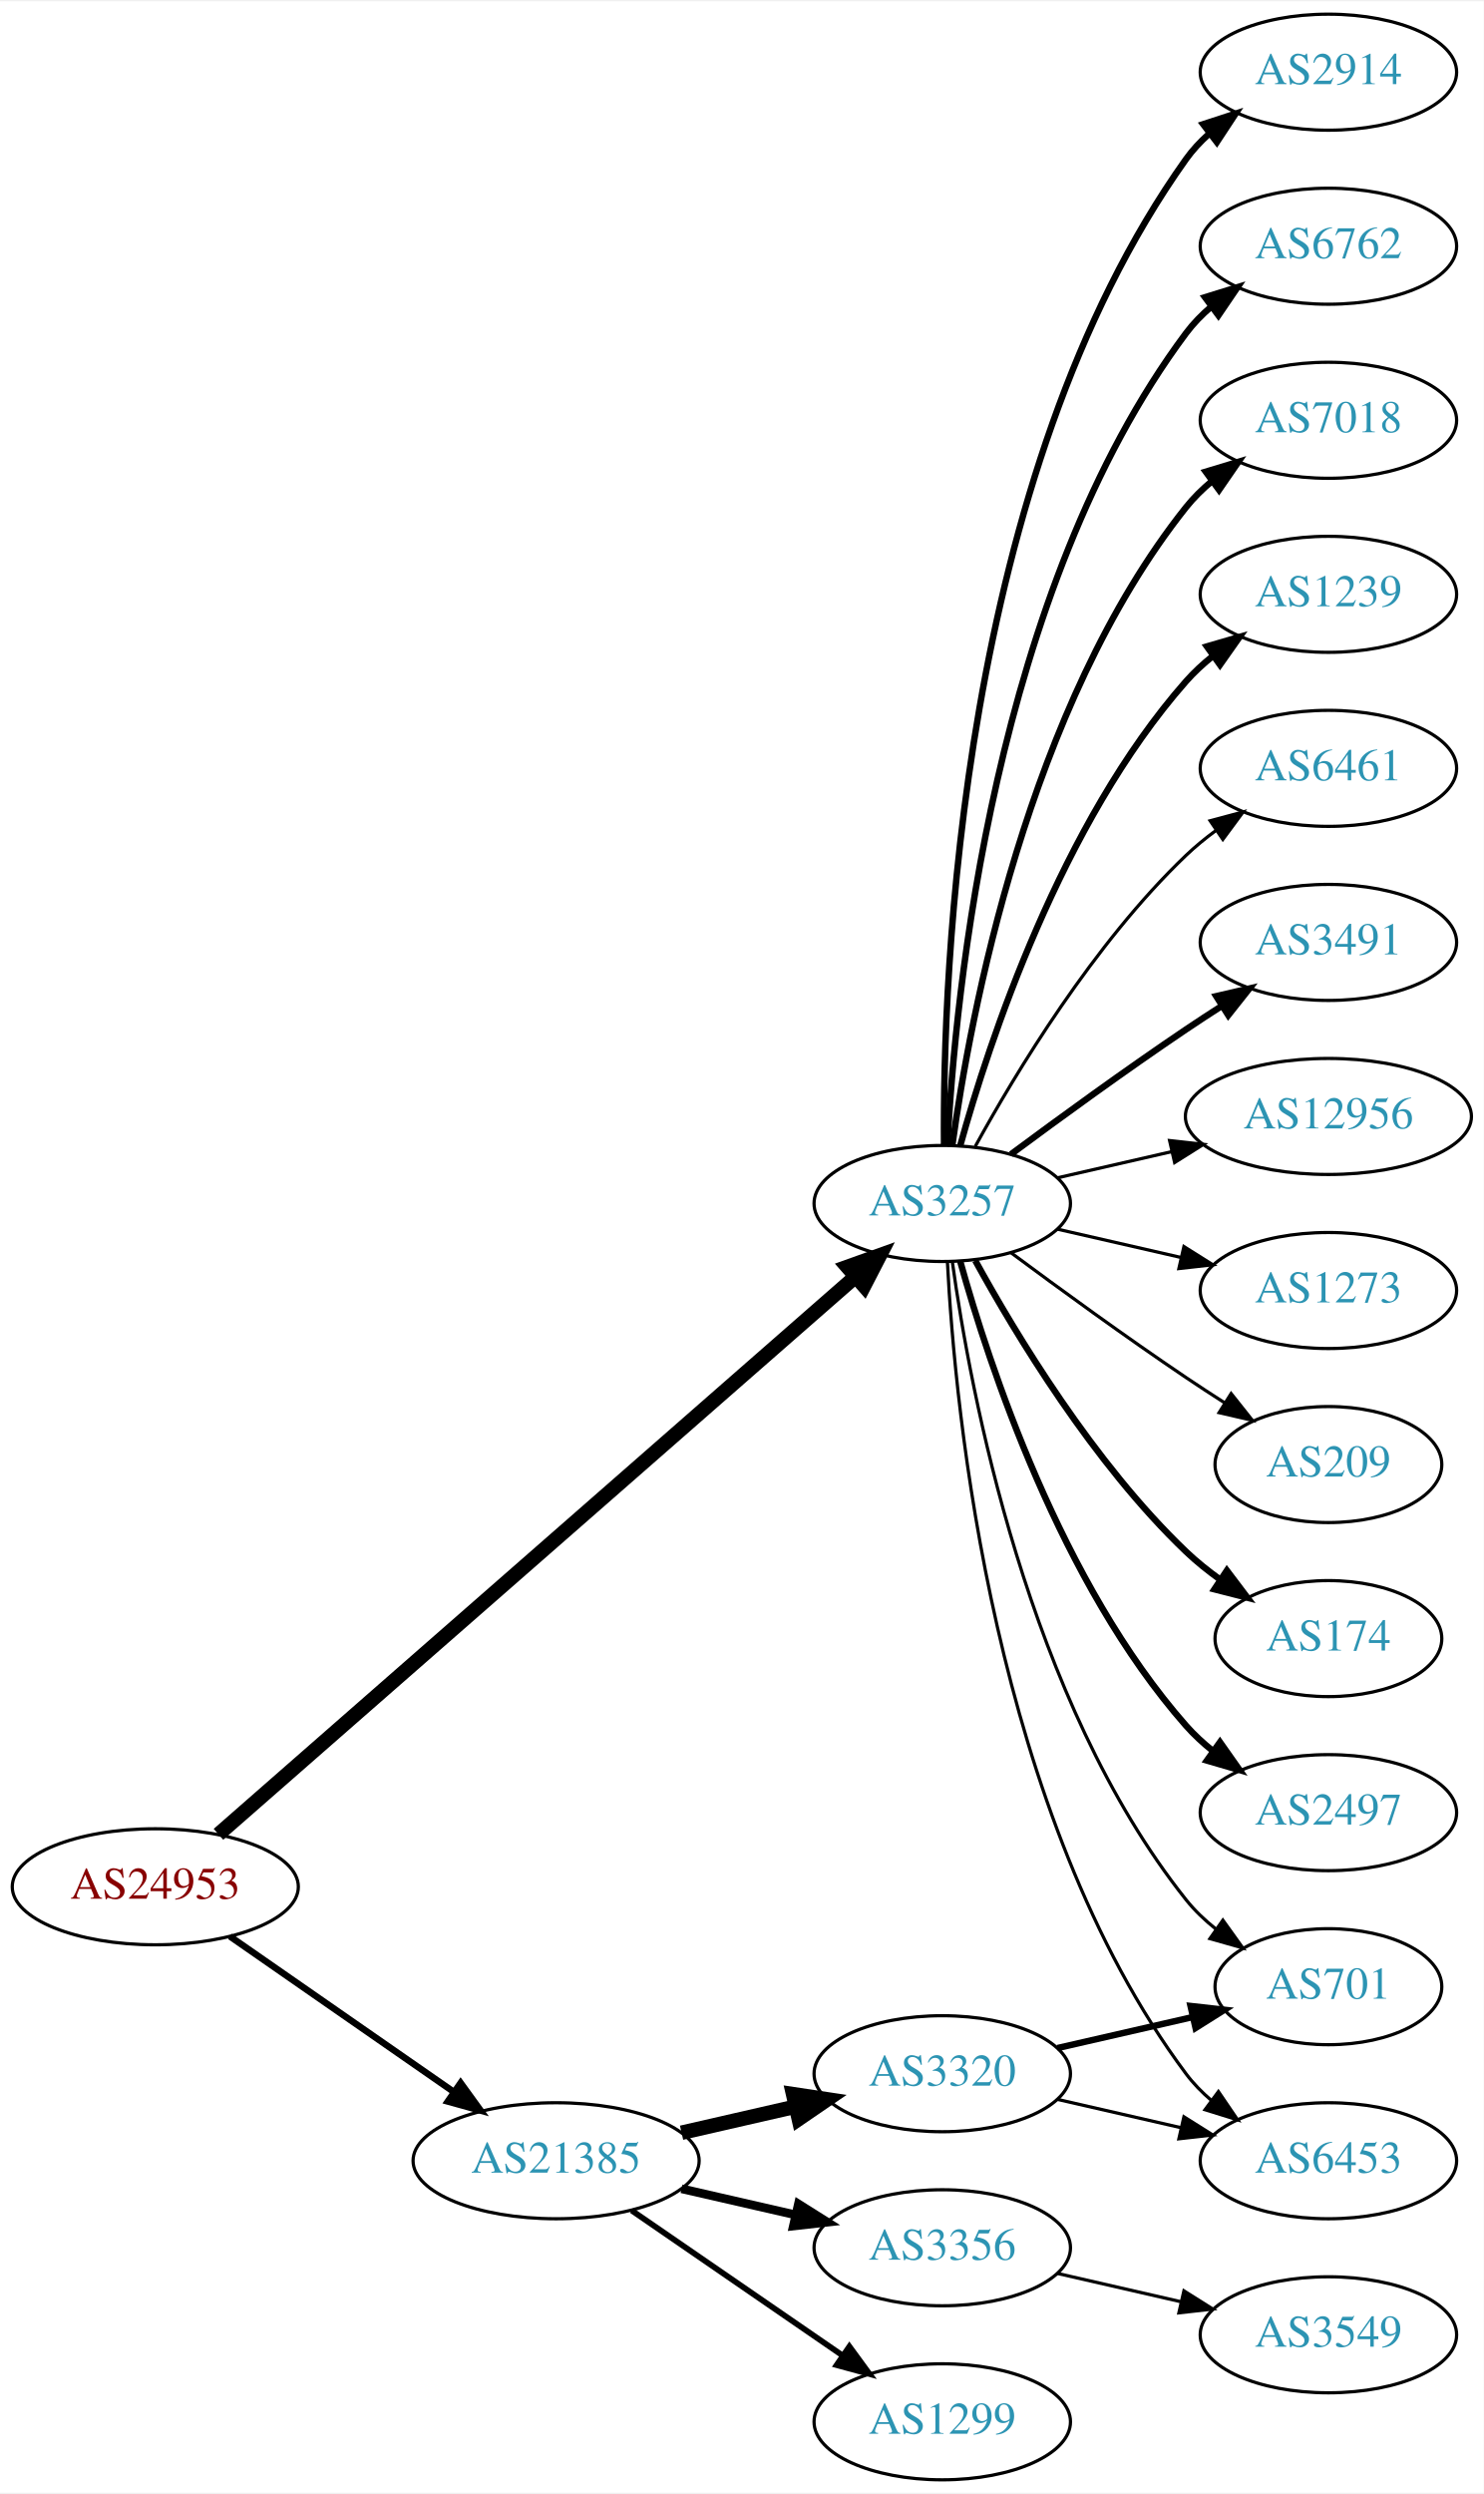
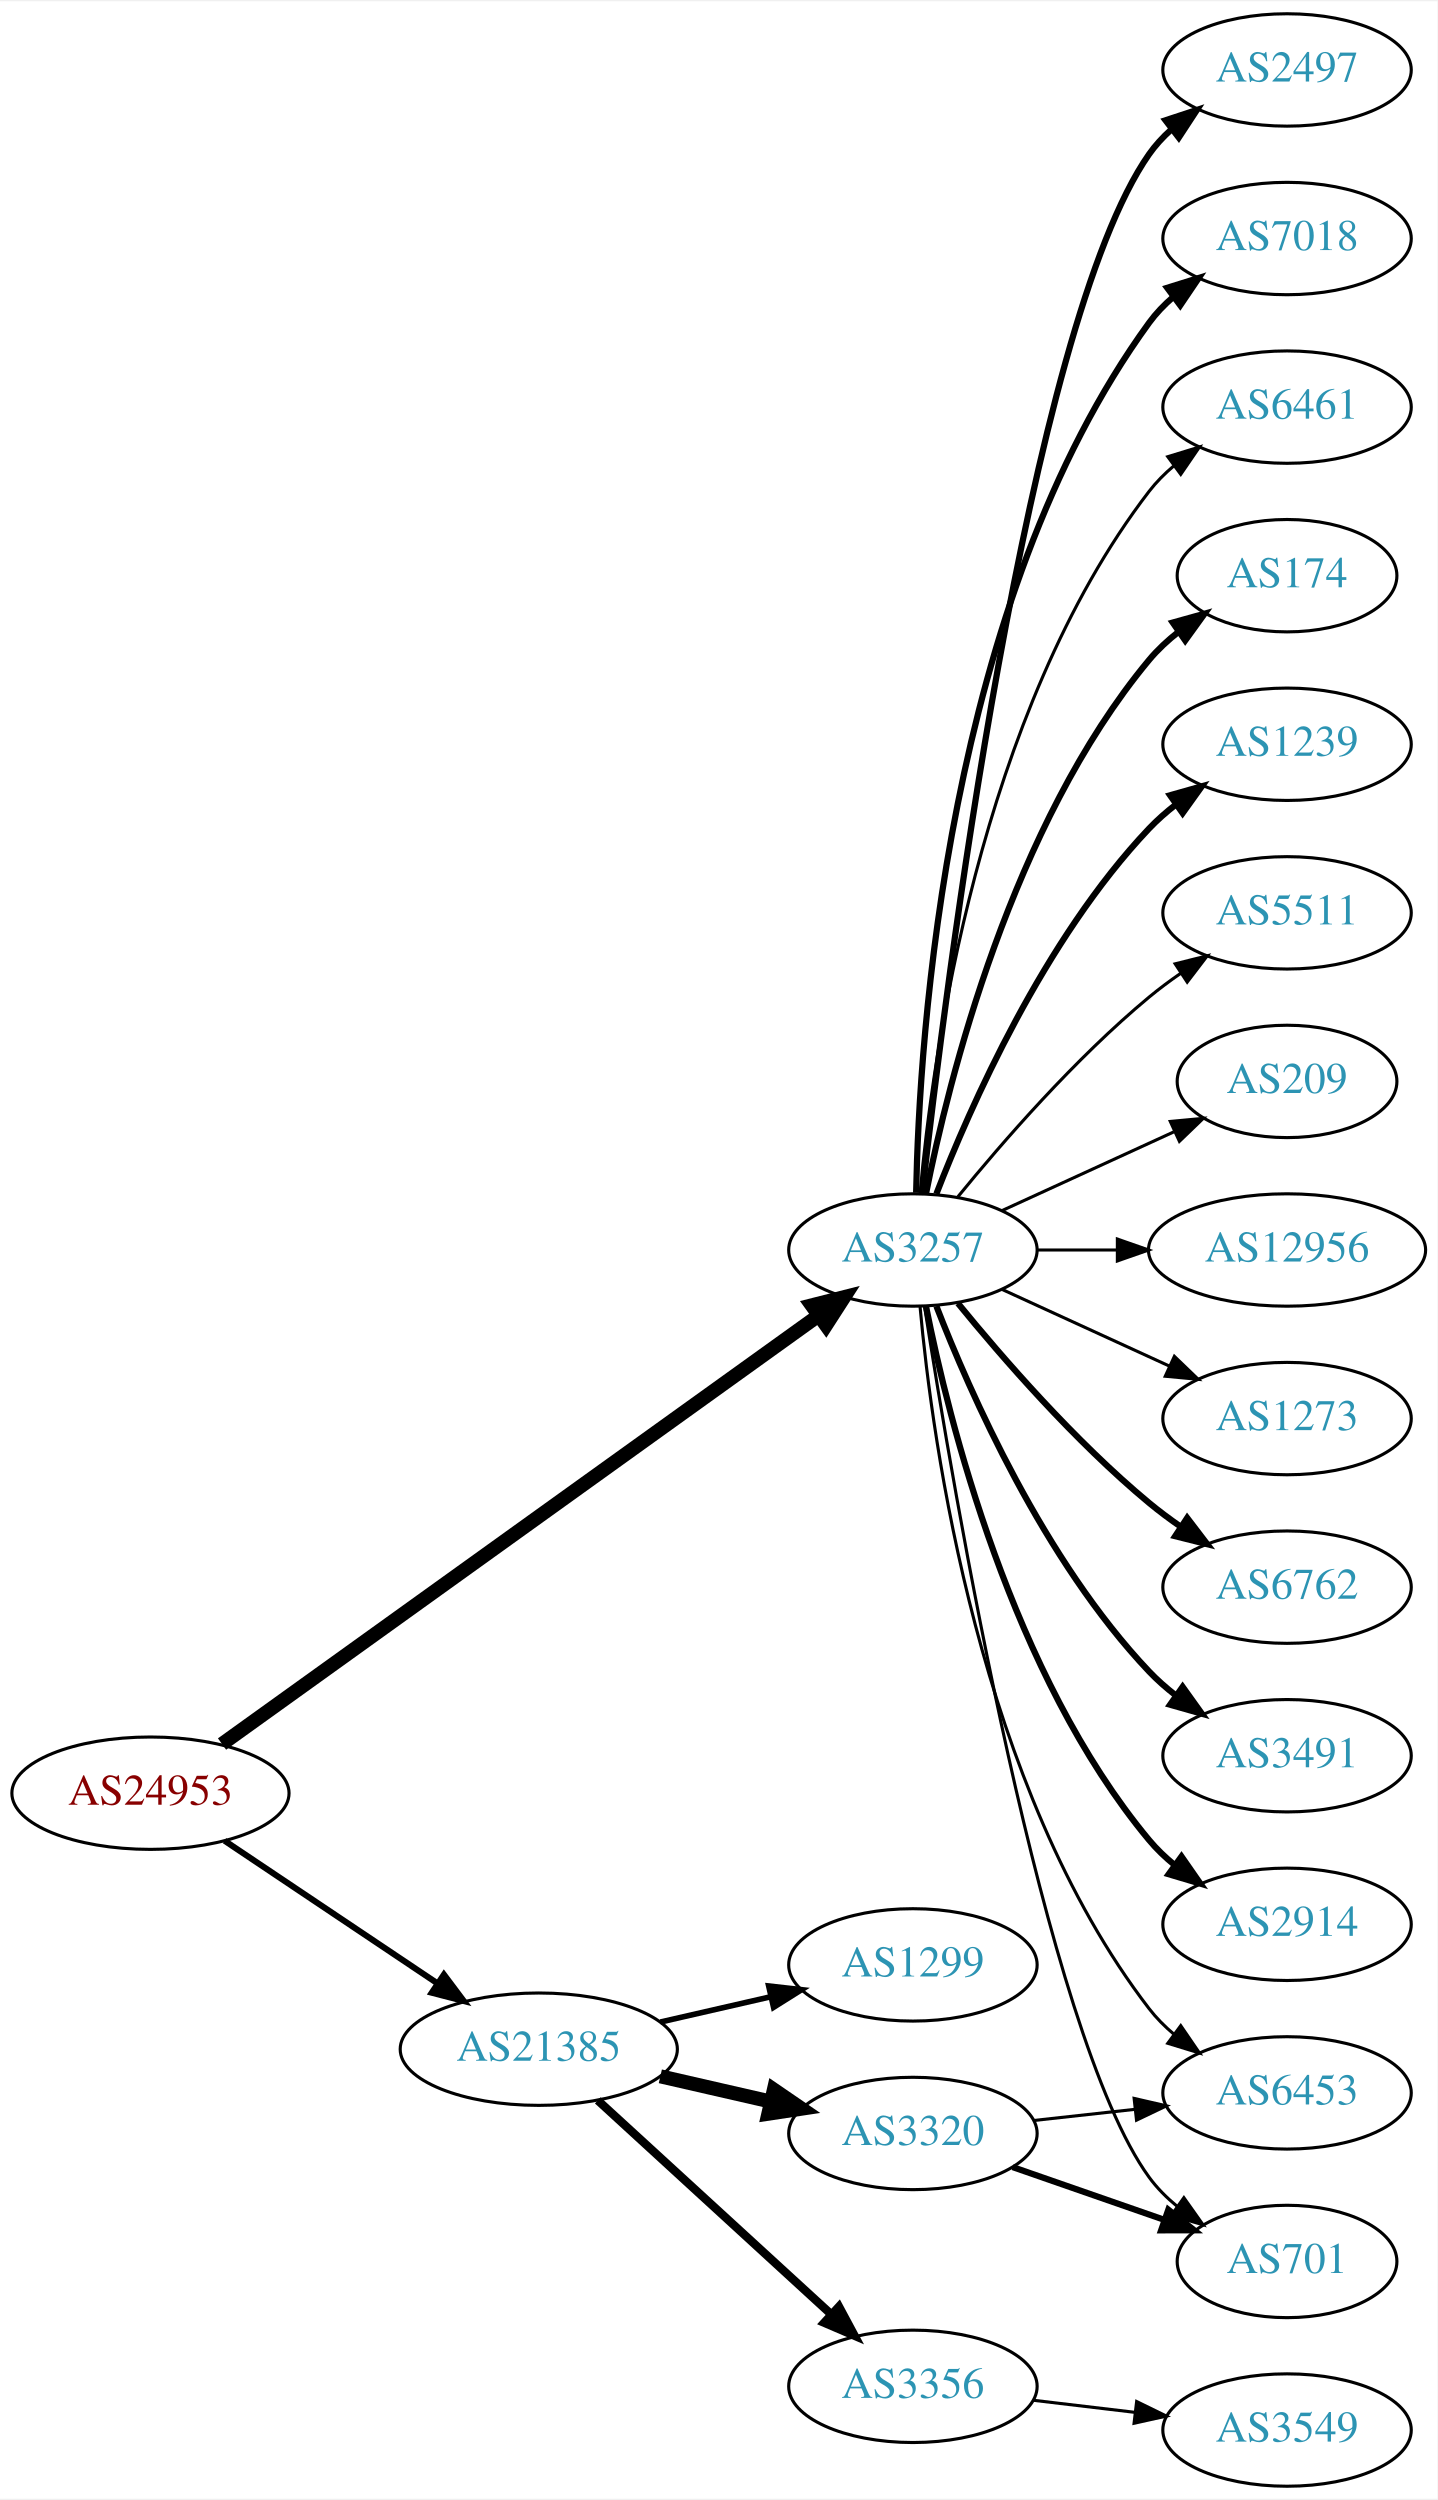
- <svg xmlns="http://www.w3.org/2000/svg" xmlns:xlink="http://www.w3.org/1999/xlink" width="460pt" height="773pt" viewBox="0.00 0.00 460.47 773.00">
-   <g id="graph0" class="graph" transform="scale(1 1) rotate(0) translate(4 769)">
-     <polygon fill="white" stroke="none" points="-4,4 -4,-769 456.469,-769 456.469,4 -4,4" />
+ <svg xmlns="http://www.w3.org/2000/svg" xmlns:xlink="http://www.w3.org/1999/xlink" width="460pt" height="800pt" viewBox="0.00 0.00 460.47 800.00">
+   <g id="graph0" class="graph" transform="scale(1 1) rotate(0) translate(4 796)">
+     <polygon fill="white" stroke="none" points="-4,4 -4,-796 456.469,-796 456.469,4 -4,4" />
    <g id="node1" class="node">
      <g id="a_node1">
        <a xlink:href="/asn/24953" xlink:title="AS24953 ~ AS MACRO: AS-24953 (customers) [AT]">
-           <ellipse fill="#ffffff" stroke="black" cx="44.196" cy="-184" rx="44.393" ry="18" />
-           <text text-anchor="middle" x="44.196" y="-180.3" font-family="Times,serif" font-size="14.00" fill="#880000">AS24953</text>
+           <ellipse fill="#ffffff" stroke="black" cx="44.196" cy="-222" rx="44.393" ry="18" />
+           <text text-anchor="middle" x="44.196" y="-218.3" font-family="Times,serif" font-size="14.00" fill="#880000">AS24953</text>
        </a>
      </g>
    </g>
    <g id="node2" class="node">
      <g id="a_node2">
        <a xlink:href="/asn/3257" xlink:title="AS3257 ~ GTT [DE]">
          <ellipse fill="#ffffff" stroke="black" cx="288.431" cy="-396" rx="39.794" ry="18" />
          <text text-anchor="middle" x="288.431" y="-392.3" font-family="Times,serif" font-size="14.00" fill="#2c94b3">AS3257</text>
        </a>
      </g>
    </g>
    <g id="edge1" class="edge">
-       <path fill="none" stroke="black" stroke-width="4.5" d="M63.802,-200.283C106.619,-237.756 212.219,-330.176 261.421,-373.237" />
-       <polygon fill="black" stroke="black" stroke-width="4.5" points="258.975,-376.329 269.093,-379.951 264.162,-370.403 258.975,-376.329" />
+       <path fill="none" stroke="black" stroke-width="4.5" d="M67.12,-237.748C110.846,-269.157 208.915,-339.601 258.111,-374.94" />
+       <polygon fill="black" stroke="black" stroke-width="4.5" points="256.003,-378.273 266.422,-380.909 260.597,-371.877 256.003,-378.273" />
    </g>
    <g id="node3" class="node">
      <g id="a_node3">
        <a xlink:href="/asn/21385" xlink:title="AS21385 ~ Trusted Network GmbH [DE]">
-           <ellipse fill="#ffffff" stroke="black" cx="168.588" cy="-99" rx="44.393" ry="18" />
-           <text text-anchor="middle" x="168.588" y="-95.3" font-family="Times,serif" font-size="14.00" fill="#2c94b3">AS21385</text>
+           <ellipse fill="#ffffff" stroke="black" cx="168.588" cy="-140" rx="44.393" ry="18" />
+           <text text-anchor="middle" x="168.588" y="-136.3" font-family="Times,serif" font-size="14.00" fill="#2c94b3">AS21385</text>
        </a>
      </g>
    </g>
    <g id="edge2" class="edge">
-       <path fill="none" stroke="black" stroke-width="2.045" d="M67.36,-168.607C86.821,-155.092 115.319,-135.3 136.958,-120.272" />
-       <polygon fill="black" stroke="black" stroke-width="2.045" points="138.958,-123.145 145.175,-114.566 134.965,-117.395 138.958,-123.145" />
+       <path fill="none" stroke="black" stroke-width="1.957" d="M67.93,-206.769C87.13,-193.905 114.825,-175.35 136.148,-161.064" />
+       <polygon fill="black" stroke="black" stroke-width="1.957" points="138.201,-163.902 144.56,-155.428 134.305,-158.086 138.201,-163.902" />
    </g>
    <g id="node4" class="node">
      <g id="a_node4">
-         <a xlink:href="/asn/174" xlink:title="AS174 ~ Cogent Communications [US]">
-           <ellipse fill="#ffffff" stroke="black" cx="408.273" cy="-261" rx="35.194" ry="18" />
-           <text text-anchor="middle" x="408.273" y="-257.3" font-family="Times,serif" font-size="14.00" fill="#2c94b3">AS174</text>
+         <a xlink:href="/asn/6762" xlink:title="AS6762 ~ TELECOM ITALIA SPARKLE S.p.A. [IT]">
+           <ellipse fill="#ffffff" stroke="black" cx="408.273" cy="-288" rx="39.794" ry="18" />
+           <text text-anchor="middle" x="408.273" y="-284.3" font-family="Times,serif" font-size="14.00" fill="#2c94b3">AS6762</text>
        </a>
      </g>
    </g>
    <g id="edge3" class="edge">
-       <path fill="none" stroke="black" stroke-width="2" d="M298.672,-378.287C311.218,-355.439 335.394,-315.389 364.077,-288 367.331,-284.893 370.998,-281.954 374.785,-279.24" />
-       <polygon fill="black" stroke="black" stroke-width="2" points="376.762,-282.128 383.153,-273.678 372.887,-276.299 376.762,-282.128" />
+       <path fill="none" stroke="black" stroke-width="2" d="M302.85,-378.935C316.964,-361.625 340.379,-334.655 364.077,-315 367.294,-312.332 370.794,-309.73 374.365,-307.259" />
+       <polygon fill="black" stroke="black" stroke-width="2" points="376.288,-310.183 382.721,-301.764 372.442,-304.334 376.288,-310.183" />
    </g>
    <g id="node5" class="node">
      <g id="a_node5">
-         <a xlink:href="/asn/2497" xlink:title="AS2497 ~ Internet Initiative Japan Inc. [JP]">
-           <ellipse fill="#ffffff" stroke="black" cx="408.273" cy="-207" rx="39.794" ry="18" />
-           <text text-anchor="middle" x="408.273" y="-203.3" font-family="Times,serif" font-size="14.00" fill="#2c94b3">AS2497</text>
+         <a xlink:href="/asn/3491" xlink:title="AS3491 ~ PCCW Global, Inc. [US]">
+           <ellipse fill="#ffffff" stroke="black" cx="408.273" cy="-234" rx="39.794" ry="18" />
+           <text text-anchor="middle" x="408.273" y="-230.3" font-family="Times,serif" font-size="14.00" fill="#2c94b3">AS3491</text>
        </a>
      </g>
    </g>
    <g id="edge4" class="edge">
-       <path fill="none" stroke="black" stroke-width="2" d="M294.004,-378.054C302.909,-346.005 325.194,-278.158 364.077,-234 366.561,-231.179 369.411,-228.551 372.437,-226.129" />
-       <polygon fill="black" stroke="black" stroke-width="2" points="374.622,-228.869 380.726,-220.209 370.554,-223.172 374.622,-228.869" />
+       <path fill="none" stroke="black" stroke-width="2" d="M295.954,-378.006C306.704,-350.272 330.362,-296.571 364.077,-261 366.663,-258.272 369.581,-255.706 372.649,-253.323" />
+       <polygon fill="black" stroke="black" stroke-width="2" points="374.827,-256.07 380.997,-247.457 370.803,-250.342 374.827,-256.07" />
    </g>
    <g id="node6" class="node">
      <g id="a_node6">
        <a xlink:href="/asn/2914" xlink:title="AS2914 ~ NTT America, Inc. [US]">
-           <ellipse fill="#ffffff" stroke="black" cx="408.273" cy="-747" rx="39.794" ry="18" />
-           <text text-anchor="middle" x="408.273" y="-743.3" font-family="Times,serif" font-size="14.00" fill="#2c94b3">AS2914</text>
+           <ellipse fill="#ffffff" stroke="black" cx="408.273" cy="-180" rx="39.794" ry="18" />
+           <text text-anchor="middle" x="408.273" y="-176.3" font-family="Times,serif" font-size="14.00" fill="#2c94b3">AS2914</text>
        </a>
      </g>
    </g>
    <g id="edge5" class="edge">
-       <path fill="none" stroke="black" stroke-width="2" d="M288.98,-414.063C288.56,-466.503 293.714,-621.293 364.077,-720 366.079,-722.809 368.474,-725.388 371.095,-727.743" />
-       <polygon fill="black" stroke="black" stroke-width="2" points="369.399,-730.852 379.471,-734.139 373.648,-725.288 369.399,-730.852" />
+       <path fill="none" stroke="black" stroke-width="2" d="M292.629,-377.927C299.793,-341.859 320.067,-259.875 364.077,-207 366.482,-204.111 369.278,-201.437 372.271,-198.987" />
+       <polygon fill="black" stroke="black" stroke-width="2" points="374.461,-201.723 380.514,-193.027 370.359,-196.05 374.461,-201.723" />
    </g>
    <g id="node7" class="node">
      <g id="a_node7">
-         <a xlink:href="/asn/6762" xlink:title="AS6762 ~ TELECOM ITALIA SPARKLE S.p.A. [IT]">
-           <ellipse fill="#ffffff" stroke="black" cx="408.273" cy="-693" rx="39.794" ry="18" />
-           <text text-anchor="middle" x="408.273" y="-689.3" font-family="Times,serif" font-size="14.00" fill="#2c94b3">AS6762</text>
+         <a xlink:href="/asn/2497" xlink:title="AS2497 ~ Internet Initiative Japan Inc. [JP]">
+           <ellipse fill="#ffffff" stroke="black" cx="408.273" cy="-774" rx="39.794" ry="18" />
+           <text text-anchor="middle" x="408.273" y="-770.3" font-family="Times,serif" font-size="14.00" fill="#2c94b3">AS2497</text>
        </a>
      </g>
    </g>
    <g id="edge6" class="edge">
-       <path fill="none" stroke="black" stroke-width="2" d="M290.023,-414.023C292.399,-460.412 304.317,-585.893 364.077,-666 366.325,-669.013 369.017,-671.769 371.943,-674.272" />
-       <polygon fill="black" stroke="black" stroke-width="2" points="369.974,-677.169 380.095,-680.303 374.138,-671.542 369.974,-677.169" />
+       <path fill="none" stroke="black" stroke-width="2" d="M291.401,-414.101C298.629,-477.928 325.307,-691.628 364.077,-747 366.056,-749.825 368.434,-752.416 371.044,-754.779" />
+       <polygon fill="black" stroke="black" stroke-width="2" points="369.337,-757.881 379.402,-761.188 373.596,-752.326 369.337,-757.881" />
    </g>
    <g id="node8" class="node">
      <g id="a_node8">
        <a xlink:href="/asn/7018" xlink:title="AS7018 ~ AT&amp;T Services, Inc. [US]">
-           <ellipse fill="#ffffff" stroke="black" cx="408.273" cy="-639" rx="39.794" ry="18" />
-           <text text-anchor="middle" x="408.273" y="-635.3" font-family="Times,serif" font-size="14.00" fill="#2c94b3">AS7018</text>
+           <ellipse fill="#ffffff" stroke="black" cx="408.273" cy="-720" rx="39.794" ry="18" />
+           <text text-anchor="middle" x="408.273" y="-716.3" font-family="Times,serif" font-size="14.00" fill="#2c94b3">AS7018</text>
        </a>
      </g>
    </g>
    <g id="edge7" class="edge">
-       <path fill="none" stroke="black" stroke-width="2" d="M291.57,-414.17C297.07,-453.974 314.896,-550.233 364.077,-612 366.419,-614.94 369.173,-617.649 372.139,-620.121" />
-       <polygon fill="black" stroke="black" stroke-width="2" points="370.204,-623.042 380.345,-626.11 374.331,-617.388 370.204,-623.042" />
+       <path fill="none" stroke="black" stroke-width="2" d="M289.463,-414.337C290.436,-464.079 299.155,-603.806 364.077,-693 366.289,-696.039 368.957,-698.813 371.869,-701.326" />
+       <polygon fill="black" stroke="black" stroke-width="2" points="369.887,-704.214 380,-707.373 374.064,-698.597 369.887,-704.214" />
    </g>
    <g id="node9" class="node">
      <g id="a_node9">
-         <a xlink:href="/asn/1239" xlink:title="AS1239 ~ Sprint [US]">
-           <ellipse fill="#ffffff" stroke="black" cx="408.273" cy="-585" rx="39.794" ry="18" />
-           <text text-anchor="middle" x="408.273" y="-581.3" font-family="Times,serif" font-size="14.00" fill="#2c94b3">AS1239</text>
+         <a xlink:href="/asn/6453" xlink:title="AS6453 ~ TATA COMMUNICATIONS (AMERICA) INC [US]">
+           <ellipse fill="#ffffff" stroke="black" cx="408.273" cy="-126" rx="39.794" ry="18" />
+           <text text-anchor="middle" x="408.273" y="-122.3" font-family="Times,serif" font-size="14.00" fill="#2c94b3">AS6453</text>
        </a>
      </g>
    </g>
    <g id="edge8" class="edge">
-       <path fill="none" stroke="black" stroke-width="2" d="M294.004,-413.946C302.909,-445.995 325.194,-513.842 364.077,-558 366.561,-560.821 369.411,-563.449 372.437,-565.871" />
-       <polygon fill="black" stroke="black" stroke-width="2" points="370.554,-568.828 380.726,-571.791 374.622,-563.131 370.554,-568.828" />
+       <path fill="none" stroke="black" d="M290.715,-377.883C294.613,-334.668 309.63,-223.869 364.077,-153 366.367,-150.019 369.087,-147.284 372.032,-144.795" />
+       <polygon fill="black" stroke="black" points="374.225,-147.527 380.208,-138.782 370.078,-141.887 374.225,-147.527" />
    </g>
    <g id="node10" class="node">
      <g id="a_node10">
-         <a xlink:href="/asn/6453" xlink:title="AS6453 ~ TATA COMMUNICATIONS (AMERICA) INC [US]">
-           <ellipse fill="#ffffff" stroke="black" cx="408.273" cy="-99" rx="39.794" ry="18" />
-           <text text-anchor="middle" x="408.273" y="-95.3" font-family="Times,serif" font-size="14.00" fill="#2c94b3">AS6453</text>
+         <a xlink:href="/asn/6461" xlink:title="AS6461 ~ Zayo Bandwidth [US]">
+           <ellipse fill="#ffffff" stroke="black" cx="408.273" cy="-666" rx="39.794" ry="18" />
+           <text text-anchor="middle" x="408.273" y="-662.3" font-family="Times,serif" font-size="14.00" fill="#2c94b3">AS6461</text>
        </a>
      </g>
    </g>
    <g id="edge9" class="edge">
-       <path fill="none" stroke="black" d="M290.023,-377.977C292.399,-331.588 304.317,-206.107 364.077,-126 366.325,-122.987 369.017,-120.231 371.943,-117.728" />
-       <polygon fill="black" stroke="black" points="374.138,-120.458 380.095,-111.697 369.974,-114.831 374.138,-120.458" />
+       <path fill="none" stroke="black" d="M290.715,-414.117C294.613,-457.332 309.63,-568.131 364.077,-639 366.367,-641.981 369.087,-644.716 372.032,-647.205" />
+       <polygon fill="black" stroke="black" points="370.078,-650.113 380.208,-653.218 374.225,-644.473 370.078,-650.113" />
    </g>
    <g id="node11" class="node">
      <g id="a_node11">
-         <a xlink:href="/asn/6461" xlink:title="AS6461 ~ Zayo Bandwidth [US]">
-           <ellipse fill="#ffffff" stroke="black" cx="408.273" cy="-531" rx="39.794" ry="18" />
-           <text text-anchor="middle" x="408.273" y="-527.3" font-family="Times,serif" font-size="14.00" fill="#2c94b3">AS6461</text>
+         <a xlink:href="/asn/174" xlink:title="AS174 ~ Cogent Communications [US]">
+           <ellipse fill="#ffffff" stroke="black" cx="408.273" cy="-612" rx="35.194" ry="18" />
+           <text text-anchor="middle" x="408.273" y="-608.3" font-family="Times,serif" font-size="14.00" fill="#2c94b3">AS174</text>
        </a>
      </g>
    </g>
    <g id="edge10" class="edge">
-       <path fill="none" stroke="black" d="M298.672,-413.713C311.218,-436.561 335.394,-476.611 364.077,-504 366.946,-506.739 370.134,-509.347 373.443,-511.785" />
-       <polygon fill="black" stroke="black" points="371.567,-514.742 381.803,-517.477 375.507,-508.956 371.567,-514.742" />
+       <path fill="none" stroke="black" stroke-width="2" d="M292.629,-414.073C299.793,-450.141 320.067,-532.125 364.077,-585 366.814,-588.288 370.059,-591.298 373.522,-594.017" />
+       <polygon fill="black" stroke="black" stroke-width="2" points="371.658,-596.983 381.863,-599.827 375.659,-591.239 371.658,-596.983" />
    </g>
    <g id="node12" class="node">
      <g id="a_node12">
-         <a xlink:href="/asn/3491" xlink:title="AS3491 ~ PCCW Global, Inc. [US]">
-           <ellipse fill="#ffffff" stroke="black" cx="408.273" cy="-477" rx="39.794" ry="18" />
-           <text text-anchor="middle" x="408.273" y="-473.3" font-family="Times,serif" font-size="14.00" fill="#2c94b3">AS3491</text>
+         <a xlink:href="/asn/1239" xlink:title="AS1239 ~ Sprint [US]">
+           <ellipse fill="#ffffff" stroke="black" cx="408.273" cy="-558" rx="39.794" ry="18" />
+           <text text-anchor="middle" x="408.273" y="-554.3" font-family="Times,serif" font-size="14.00" fill="#2c94b3">AS1239</text>
        </a>
      </g>
    </g>
    <g id="edge11" class="edge">
-       <path fill="none" stroke="black" stroke-width="2" d="M309.761,-411.277C324.623,-422.304 345.368,-437.407 364.077,-450 367.626,-452.389 371.377,-454.839 375.125,-457.242" />
-       <polygon fill="black" stroke="black" stroke-width="2" points="373.451,-460.325 383.774,-462.712 377.193,-454.409 373.451,-460.325" />
+       <path fill="none" stroke="black" stroke-width="2" d="M295.954,-413.994C306.704,-441.728 330.362,-495.429 364.077,-531 366.663,-533.728 369.581,-536.294 372.649,-538.677" />
+       <polygon fill="black" stroke="black" stroke-width="2" points="370.803,-541.658 380.997,-544.543 374.827,-535.93 370.803,-541.658" />
    </g>
    <g id="node13" class="node">
      <g id="a_node13">
-         <a xlink:href="/asn/12956" xlink:title="AS12956 ~ TELXIUS [ES]">
-           <ellipse fill="#ffffff" stroke="black" cx="408.273" cy="-423" rx="44.393" ry="18" />
-           <text text-anchor="middle" x="408.273" y="-419.3" font-family="Times,serif" font-size="14.00" fill="#2c94b3">AS12956</text>
+         <a xlink:href="/asn/5511" xlink:title="AS5511 ~ Orange S.A. [FR]">
+           <ellipse fill="#ffffff" stroke="black" cx="408.273" cy="-504" rx="39.794" ry="18" />
+           <text text-anchor="middle" x="408.273" y="-500.3" font-family="Times,serif" font-size="14.00" fill="#2c94b3">AS5511</text>
        </a>
      </g>
    </g>
    <g id="edge12" class="edge">
-       <path fill="none" stroke="black" d="M324.15,-403.955C335.289,-406.507 347.824,-409.379 359.717,-412.104" />
-       <polygon fill="black" stroke="black" points="358.982,-415.526 369.511,-414.348 360.545,-408.703 358.982,-415.526" />
+       <path fill="none" stroke="black" d="M302.85,-413.065C316.964,-430.375 340.379,-457.345 364.077,-477 367.294,-479.668 370.794,-482.27 374.365,-484.741" />
+       <polygon fill="black" stroke="black" points="372.442,-487.666 382.721,-490.236 376.288,-481.817 372.442,-487.666" />
    </g>
    <g id="node14" class="node">
      <g id="a_node14">
-         <a xlink:href="/asn/701" xlink:title="AS701 ~ UUNET [US]">
-           <ellipse fill="#ffffff" stroke="black" cx="408.273" cy="-153" rx="35.194" ry="18" />
-           <text text-anchor="middle" x="408.273" y="-149.3" font-family="Times,serif" font-size="14.00" fill="#2c94b3">AS701</text>
+         <a xlink:href="/asn/209" xlink:title="AS209 ~ CenturyLink Communications, LLC [US]">
+           <ellipse fill="#ffffff" stroke="black" cx="408.273" cy="-450" rx="35.194" ry="18" />
+           <text text-anchor="middle" x="408.273" y="-446.3" font-family="Times,serif" font-size="14.00" fill="#2c94b3">AS209</text>
        </a>
      </g>
    </g>
    <g id="edge13" class="edge">
-       <path fill="none" stroke="black" d="M291.57,-377.83C297.07,-338.026 314.896,-241.767 364.077,-180 366.742,-176.653 369.942,-173.607 373.38,-170.868" />
-       <polygon fill="black" stroke="black" points="375.518,-173.643 381.694,-165.035 371.498,-167.913 375.518,-173.643" />
+       <path fill="none" stroke="black" d="M317.06,-408.661C333.476,-416.183 354.457,-425.798 372.054,-433.861" />
+       <polygon fill="black" stroke="black" points="370.883,-437.174 381.432,-438.158 373.799,-430.811 370.883,-437.174" />
    </g>
    <g id="node15" class="node">
      <g id="a_node15">
-         <a xlink:href="/asn/1273" xlink:title="AS1273 ~ Vodafone Group PLC [EU]">
-           <ellipse fill="#ffffff" stroke="black" cx="408.273" cy="-369" rx="39.794" ry="18" />
-           <text text-anchor="middle" x="408.273" y="-365.3" font-family="Times,serif" font-size="14.00" fill="#2c94b3">AS1273</text>
+         <a xlink:href="/asn/701" xlink:title="AS701 ~ UUNET [US]">
+           <ellipse fill="#ffffff" stroke="black" cx="408.273" cy="-72" rx="35.194" ry="18" />
+           <text text-anchor="middle" x="408.273" y="-68.3" font-family="Times,serif" font-size="14.00" fill="#2c94b3">AS701</text>
        </a>
      </g>
    </g>
    <g id="edge14" class="edge">
-       <path fill="none" stroke="black" d="M324.15,-388.045C336.15,-385.296 349.771,-382.175 362.463,-379.267" />
-       <polygon fill="black" stroke="black" points="363.429,-382.636 372.395,-376.991 361.866,-375.813 363.429,-382.636" />
+       <path fill="none" stroke="black" d="M292.158,-377.955C301.069,-320.808 330.677,-144.886 364.077,-99 366.595,-95.541 369.704,-92.425 373.09,-89.647" />
+       <polygon fill="black" stroke="black" points="375.229,-92.42 381.348,-83.771 371.171,-86.716 375.229,-92.42" />
    </g>
    <g id="node16" class="node">
      <g id="a_node16">
-         <a xlink:href="/asn/209" xlink:title="AS209 ~ CenturyLink Communications, LLC [US]">
-           <ellipse fill="#ffffff" stroke="black" cx="408.273" cy="-315" rx="35.194" ry="18" />
-           <text text-anchor="middle" x="408.273" y="-311.3" font-family="Times,serif" font-size="14.00" fill="#2c94b3">AS209</text>
+         <a xlink:href="/asn/12956" xlink:title="AS12956 ~ TELXIUS [ES]">
+           <ellipse fill="#ffffff" stroke="black" cx="408.273" cy="-396" rx="44.393" ry="18" />
+           <text text-anchor="middle" x="408.273" y="-392.3" font-family="Times,serif" font-size="14.00" fill="#2c94b3">AS12956</text>
        </a>
      </g>
    </g>
    <g id="edge15" class="edge">
-       <path fill="none" stroke="black" d="M309.761,-380.723C324.623,-369.696 345.368,-354.593 364.077,-342 367.895,-339.431 371.945,-336.79 375.975,-334.214" />
-       <polygon fill="black" stroke="black" points="378.079,-337.025 384.669,-328.729 374.344,-331.105 378.079,-337.025" />
+       <path fill="none" stroke="black" d="M328.343,-396C336.446,-396 345.121,-396 353.648,-396" />
+       <polygon fill="black" stroke="black" points="353.925,-399.5 363.925,-396 353.925,-392.5 353.925,-399.5" />
    </g>
    <g id="node17" class="node">
      <g id="a_node17">
-         <a xlink:href="/asn/3356" xlink:title="AS3356 ~ Level 3 Parent, LLC [US]">
-           <ellipse fill="#ffffff" stroke="black" cx="288.431" cy="-72" rx="39.794" ry="18" />
-           <text text-anchor="middle" x="288.431" y="-68.3" font-family="Times,serif" font-size="14.00" fill="#2c94b3">AS3356</text>
+         <a xlink:href="/asn/1273" xlink:title="AS1273 ~ Vodafone Group PLC [EU]">
+           <ellipse fill="#ffffff" stroke="black" cx="408.273" cy="-342" rx="39.794" ry="18" />
+           <text text-anchor="middle" x="408.273" y="-338.3" font-family="Times,serif" font-size="14.00" fill="#2c94b3">AS1273</text>
        </a>
      </g>
    </g>
    <g id="edge16" class="edge">
-       <path fill="none" stroke="black" stroke-width="2.7" d="M207.523,-90.308C218.764,-87.733 231.176,-84.889 242.799,-82.226" />
-       <polygon fill="black" stroke="black" stroke-width="2.7" points="243.795,-85.588 252.761,-79.944 242.232,-78.765 243.795,-85.588" />
+       <path fill="none" stroke="black" d="M317.06,-383.339C333.017,-376.027 353.287,-366.739 370.57,-358.819" />
+       <polygon fill="black" stroke="black" points="372.185,-361.929 379.818,-354.581 369.269,-355.565 372.185,-361.929" />
    </g>
    <g id="node18" class="node">
      <g id="a_node18">
-         <a xlink:href="/asn/1299" xlink:title="AS1299 ~ Telia Carrier [EU]">
-           <ellipse fill="#ffffff" stroke="black" cx="288.431" cy="-18" rx="39.794" ry="18" />
-           <text text-anchor="middle" x="288.431" y="-14.3" font-family="Times,serif" font-size="14.00" fill="#2c94b3">AS1299</text>
+         <a xlink:href="/asn/3356" xlink:title="AS3356 ~ Level 3 Parent, LLC [US]">
+           <ellipse fill="#ffffff" stroke="black" cx="288.431" cy="-32" rx="39.794" ry="18" />
+           <text text-anchor="middle" x="288.431" y="-28.3" font-family="Times,serif" font-size="14.00" fill="#2c94b3">AS3356</text>
        </a>
      </g>
    </g>
    <g id="edge17" class="edge">
-       <path fill="none" stroke="black" stroke-width="1.8" d="M192.031,-83.574C210.612,-70.802 237.173,-52.545 257.553,-38.537" />
-       <polygon fill="black" stroke="black" stroke-width="1.8" points="259.609,-41.371 265.867,-32.822 255.643,-35.602 259.609,-41.371" />
+       <path fill="none" stroke="black" stroke-width="2.7" d="M187.486,-123.597C207.414,-105.333 239.772,-75.678 262.249,-55.079" />
+       <polygon fill="black" stroke="black" stroke-width="2.7" points="264.743,-57.54 269.751,-48.203 260.014,-52.38 264.743,-57.54" />
    </g>
    <g id="node19" class="node">
      <g id="a_node19">
-         <a xlink:href="/asn/3320" xlink:title="AS3320 ~ DTAG [DE]">
-           <ellipse fill="#ffffff" stroke="black" cx="288.431" cy="-126" rx="39.794" ry="18" />
-           <text text-anchor="middle" x="288.431" y="-122.3" font-family="Times,serif" font-size="14.00" fill="#2c94b3">AS3320</text>
+         <a xlink:href="/asn/1299" xlink:title="AS1299 ~ Telia Carrier [EU]">
+           <ellipse fill="#ffffff" stroke="black" cx="288.431" cy="-167" rx="39.794" ry="18" />
+           <text text-anchor="middle" x="288.431" y="-163.3" font-family="Times,serif" font-size="14.00" fill="#2c94b3">AS1299</text>
        </a>
      </g>
    </g>
    <g id="edge18" class="edge">
-       <path fill="none" stroke="black" stroke-width="4.5" d="M207.523,-107.692C218.764,-110.267 231.176,-113.111 242.799,-115.774" />
-       <polygon fill="black" stroke="black" stroke-width="4.5" points="242.134,-119.661 252.761,-118.057 243.893,-111.985 242.134,-119.661" />
+       <path fill="none" stroke="black" stroke-width="1.8" d="M207.523,-148.692C218.764,-151.267 231.176,-154.111 242.799,-156.774" />
+       <polygon fill="black" stroke="black" stroke-width="1.8" points="242.232,-160.235 252.761,-159.057 243.795,-153.412 242.232,-160.235" />
    </g>
    <g id="node20" class="node">
      <g id="a_node20">
+         <a xlink:href="/asn/3320" xlink:title="AS3320 ~ DTAG [DE]">
+           <ellipse fill="#ffffff" stroke="black" cx="288.431" cy="-113" rx="39.794" ry="18" />
+           <text text-anchor="middle" x="288.431" y="-109.3" font-family="Times,serif" font-size="14.00" fill="#2c94b3">AS3320</text>
+         </a>
+       </g>
+     </g>
+     <g id="edge19" class="edge">
+       <path fill="none" stroke="black" stroke-width="4.5" d="M207.523,-131.308C218.764,-128.733 231.176,-125.889 242.799,-123.226" />
+       <polygon fill="black" stroke="black" stroke-width="4.5" points="243.893,-127.015 252.761,-120.943 242.134,-119.339 243.893,-127.015" />
+     </g>
+     <g id="node21" class="node">
+       <g id="a_node21">
        <a xlink:href="/asn/3549" xlink:title="AS3549 ~ Level 3 Parent, LLC [US]">
-           <ellipse fill="#ffffff" stroke="black" cx="408.273" cy="-45" rx="39.794" ry="18" />
-           <text text-anchor="middle" x="408.273" y="-41.3" font-family="Times,serif" font-size="14.00" fill="#2c94b3">AS3549</text>
-         </a>
-       </g>
-     </g>
-     <g id="edge19" class="edge">
-       <path fill="none" stroke="black" d="M324.15,-64.045C336.15,-61.296 349.771,-58.175 362.463,-55.267" />
-       <polygon fill="black" stroke="black" points="363.429,-58.636 372.395,-52.991 361.866,-51.813 363.429,-58.636" />
+           <ellipse fill="#ffffff" stroke="black" cx="408.273" cy="-18" rx="39.794" ry="18" />
+           <text text-anchor="middle" x="408.273" y="-14.3" font-family="Times,serif" font-size="14.00" fill="#2c94b3">AS3549</text>
+         </a>
+       </g>
+     </g>
+     <g id="edge20" class="edge">
+       <path fill="none" stroke="black" d="M327.041,-27.532C337.352,-26.307 348.669,-24.962 359.47,-23.679" />
+       <polygon fill="black" stroke="black" points="360.099,-27.129 369.616,-22.474 359.273,-20.178 360.099,-27.129" />
+     </g>
+     <g id="edge22" class="edge">
+       <path fill="none" stroke="black" d="M327.041,-117.149C337.352,-118.287 348.669,-119.535 359.47,-120.726" />
+       <polygon fill="black" stroke="black" points="359.293,-124.228 369.616,-121.846 360.06,-117.27 359.293,-124.228" />
    </g>
    <g id="edge21" class="edge">
-       <path fill="none" stroke="black" d="M324.15,-118.045C336.15,-115.296 349.771,-112.175 362.463,-109.267" />
-       <polygon fill="black" stroke="black" points="363.429,-112.636 372.395,-106.991 361.866,-105.813 363.429,-112.636" />
-     </g>
-     <g id="edge20" class="edge">
-       <path fill="none" stroke="black" stroke-width="2" d="M324.15,-133.955C337.243,-136.955 352.265,-140.396 365.906,-143.522" />
-       <polygon fill="black" stroke="black" stroke-width="2" points="365.484,-147.016 376.013,-145.838 367.047,-140.193 365.484,-147.016" />
+       <path fill="none" stroke="black" stroke-width="2" d="M320.393,-102.228C335.301,-97.041 353.319,-90.772 369.072,-85.291" />
+       <polygon fill="black" stroke="black" stroke-width="2" points="370.245,-88.589 378.54,-81.997 367.945,-81.977 370.245,-88.589" />
    </g>
  </g>
</svg>
